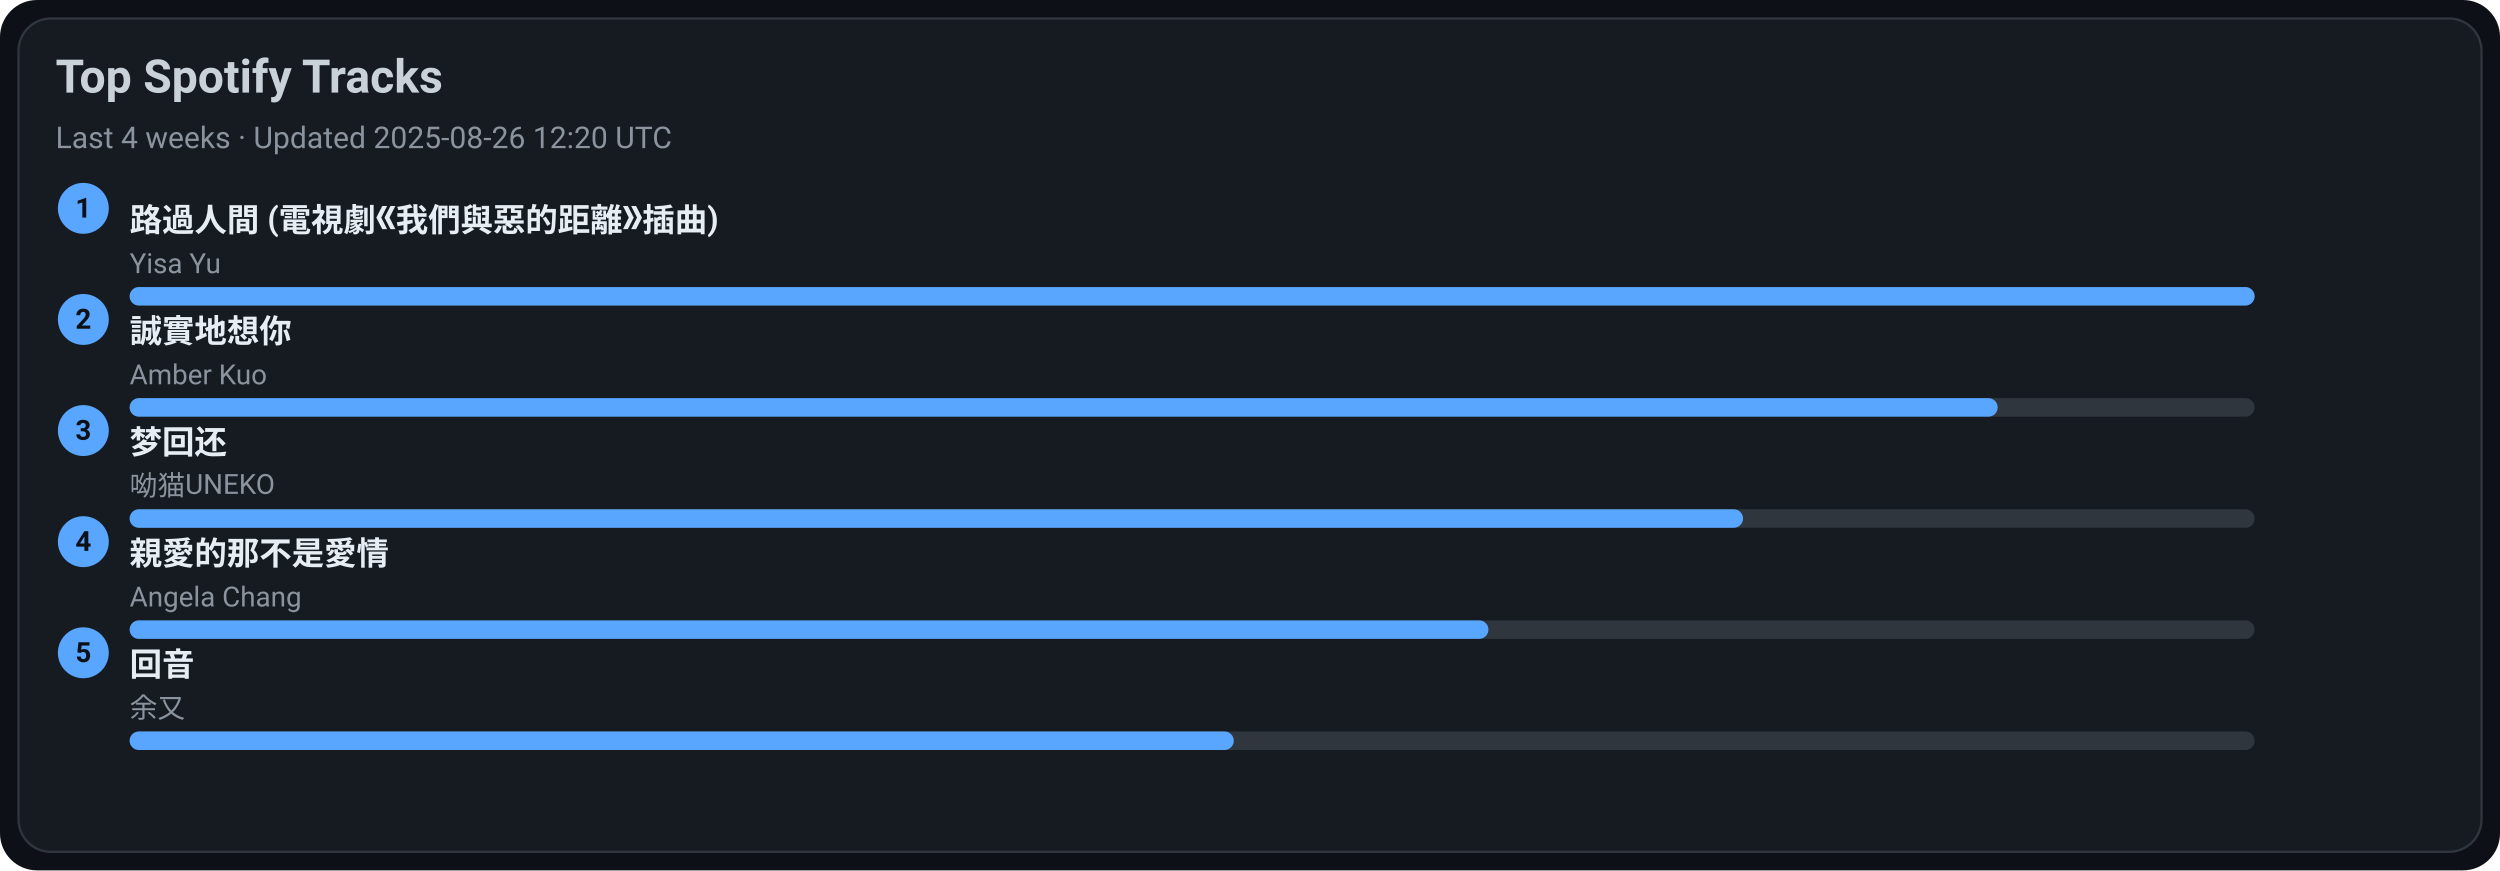
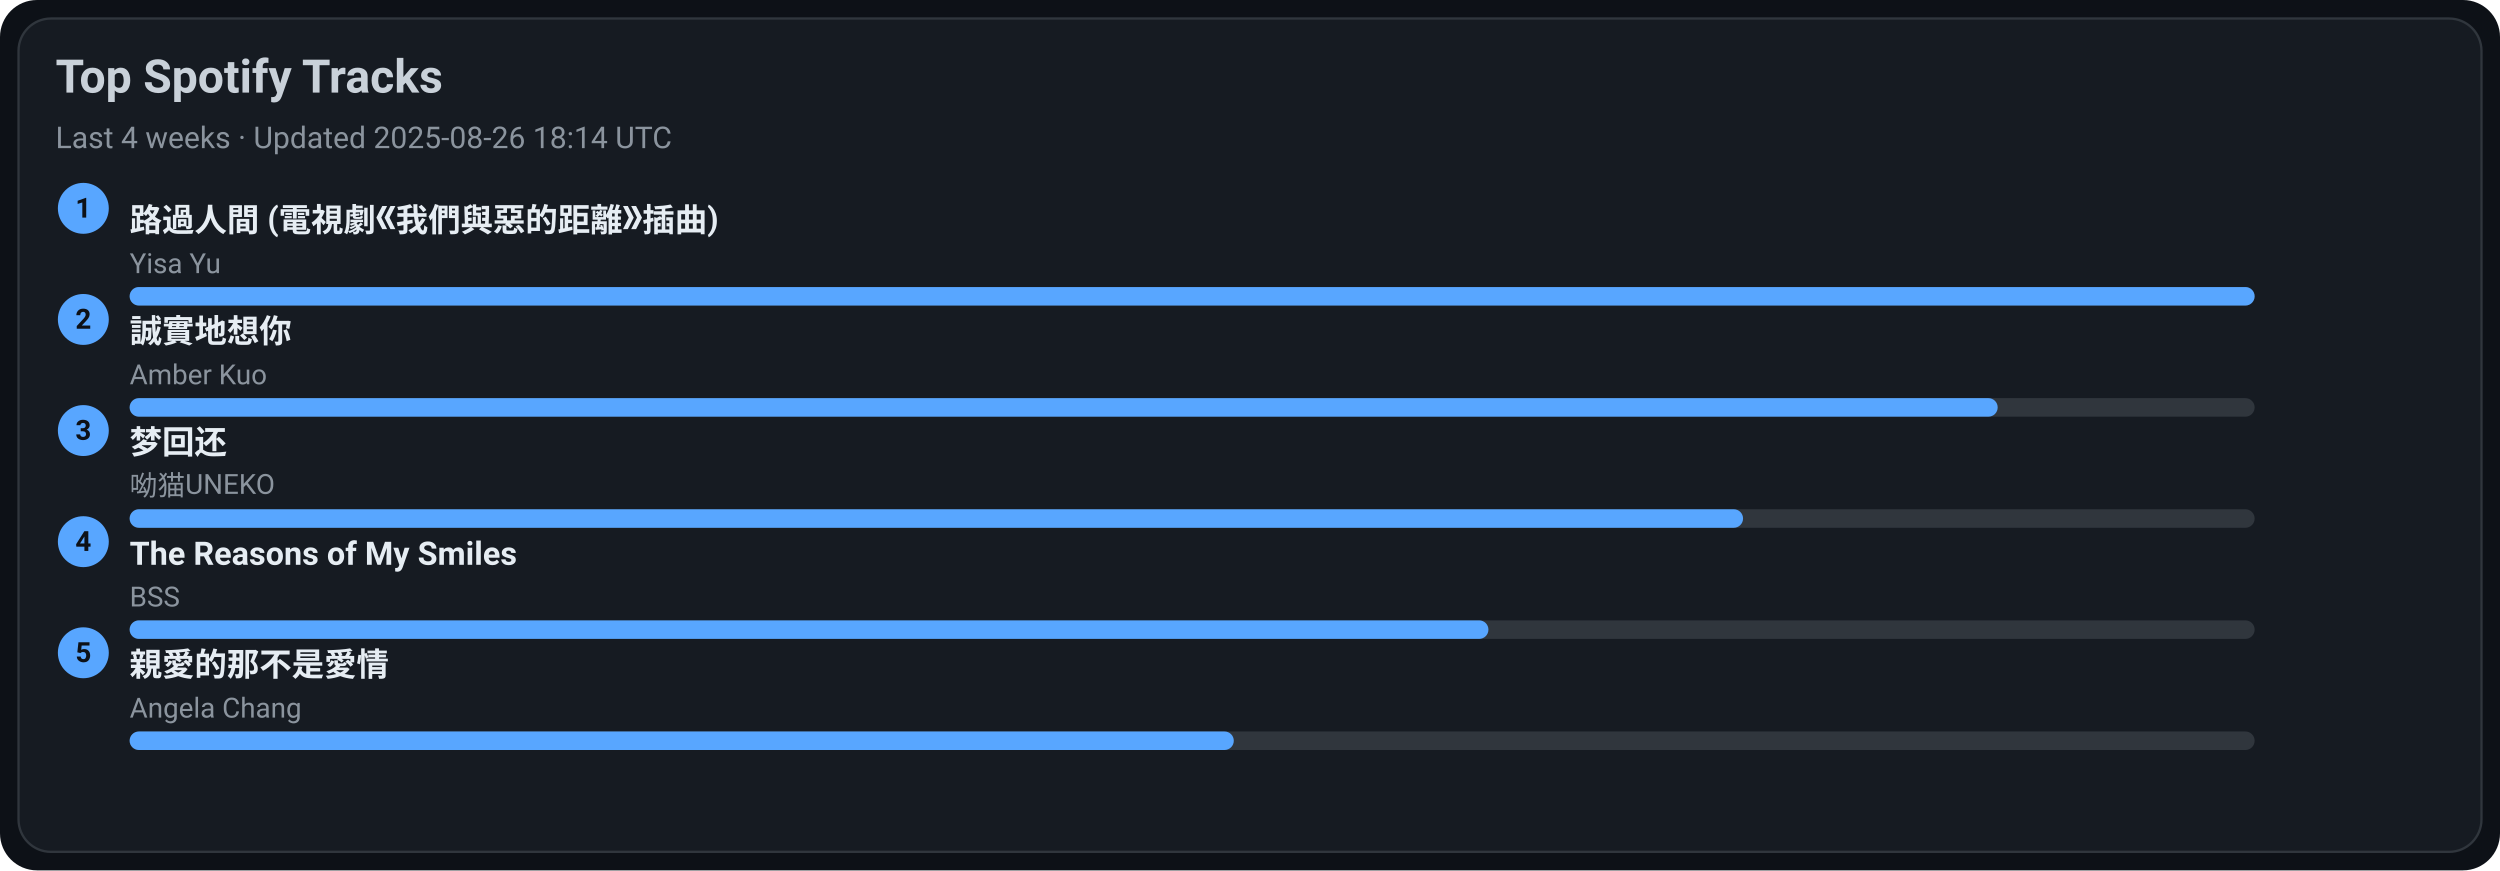
<svg xmlns="http://www.w3.org/2000/svg" width="1080" height="376" viewBox="0 0 1080 376">
  <style>text{font-family:-apple-system,BlinkMacSystemFont,Segoe UI,Roboto,Ubuntu,Helvetica Neue,Arial,Noto Sans,sans-serif}</style>
  <rect width="1080" height="376" rx="16" fill="#0d1117" />
  <rect x="8" y="8" width="1064" height="360" rx="14" fill="#161b22" stroke="#30363d" />
  <text x="24" y="40" font-size="20" fill="#c9d1d9" font-weight="600">Top Spotify Tracks</text>
-   <text x="24" y="64" font-size="13" fill="#8b949e">Last 4 weeks · Updated 2025-08-26 12:20 UTC</text>
+   <text x="24" y="64" font-size="13" fill="#8b949e">Last 4 weeks · Updated 2025-08-26 18:14 UTC</text>
  <circle cx="36" cy="90" r="11" fill="#58a6ff" />
  <text x="36" y="94" text-anchor="middle" font-size="12" fill="#0d1117" font-weight="700">1</text>
  <a href="https://open.spotify.com/track/1ZSleGniKMWNrWvK5cGALO" target="_blank" rel="noopener noreferrer">
    <text x="56" y="100" font-size="14" fill="#e6edf3" font-weight="600">路過人間 (電視劇《我們與惡的距離》插曲)</text>
  </a>
  <text x="56" y="118" font-size="12" fill="#8b949e">Yisa Yu</text>
  <rect x="56" y="124" width="918" height="8" rx="4" fill="#30363d" />
  <rect x="56" y="124" width="918" height="8" rx="4" fill="#58a6ff" />
  <circle cx="36" cy="138" r="11" fill="#58a6ff" />
  <text x="36" y="142" text-anchor="middle" font-size="12" fill="#0d1117" font-weight="700">2</text>
  <a href="https://open.spotify.com/track/1SPZzj8QzOwZoAGKXMGLGJ" target="_blank" rel="noopener noreferrer">
    <text x="56" y="148" font-size="14" fill="#e6edf3" font-weight="600">誠實地想你</text>
  </a>
  <text x="56" y="166" font-size="12" fill="#8b949e">Amber Kuo</text>
  <rect x="56" y="172" width="918" height="8" rx="4" fill="#30363d" />
  <rect x="56" y="172" width="807" height="8" rx="4" fill="#58a6ff" />
  <circle cx="36" cy="186" r="11" fill="#58a6ff" />
  <text x="36" y="190" text-anchor="middle" font-size="12" fill="#0d1117" font-weight="700">3</text>
  <a href="https://open.spotify.com/track/6jTK3YxlFysC8g0Ye9tbPK" target="_blank" rel="noopener noreferrer">
    <text x="56" y="196" font-size="14" fill="#e6edf3" font-weight="600">梦回还</text>
  </a>
  <text x="56" y="214" font-size="12" fill="#8b949e">呦猫UNEKO</text>
  <rect x="56" y="220" width="918" height="8" rx="4" fill="#30363d" />
  <rect x="56" y="220" width="697" height="8" rx="4" fill="#58a6ff" />
  <circle cx="36" cy="234" r="11" fill="#58a6ff" />
  <text x="36" y="238" text-anchor="middle" font-size="12" fill="#0d1117" font-weight="700">4</text>
-   <a href="https://open.spotify.com/track/1MAv2SJPGVVDHyFlhflmYR" target="_blank" rel="noopener noreferrer">
-     <text x="56" y="244" font-size="14" fill="#e6edf3" font-weight="600">親愛的那不是愛情</text>
+   <a href="https://open.spotify.com/track/1amowbJ9HHFFSFdg2ubM7G" target="_blank" rel="noopener noreferrer">
+     <text x="56" y="244" font-size="14" fill="#e6edf3" font-weight="600">The Reasons of My Smiles</text>
  </a>
-   <text x="56" y="262" font-size="12" fill="#8b949e">Angela Chang</text>
+   <text x="56" y="262" font-size="12" fill="#8b949e">BSS</text>
  <rect x="56" y="268" width="918" height="8" rx="4" fill="#30363d" />
  <rect x="56" y="268" width="587" height="8" rx="4" fill="#58a6ff" />
  <circle cx="36" cy="282" r="11" fill="#58a6ff" />
  <text x="36" y="286" text-anchor="middle" font-size="12" fill="#0d1117" font-weight="700">5</text>
-   <a href="https://open.spotify.com/track/1K30lsrpvTR0ytSICU2Z3X" target="_blank" rel="noopener noreferrer">
-     <text x="56" y="292" font-size="14" fill="#e6edf3" font-weight="600">回音</text>
+   <a href="https://open.spotify.com/track/1MAv2SJPGVVDHyFlhflmYR" target="_blank" rel="noopener noreferrer">
+     <text x="56" y="292" font-size="14" fill="#e6edf3" font-weight="600">親愛的那不是愛情</text>
  </a>
-   <text x="56" y="310" font-size="12" fill="#8b949e">余又</text>
+   <text x="56" y="310" font-size="12" fill="#8b949e">Angela Chang</text>
  <rect x="56" y="316" width="918" height="8" rx="4" fill="#30363d" />
  <rect x="56" y="316" width="477" height="8" rx="4" fill="#58a6ff" />
</svg>
